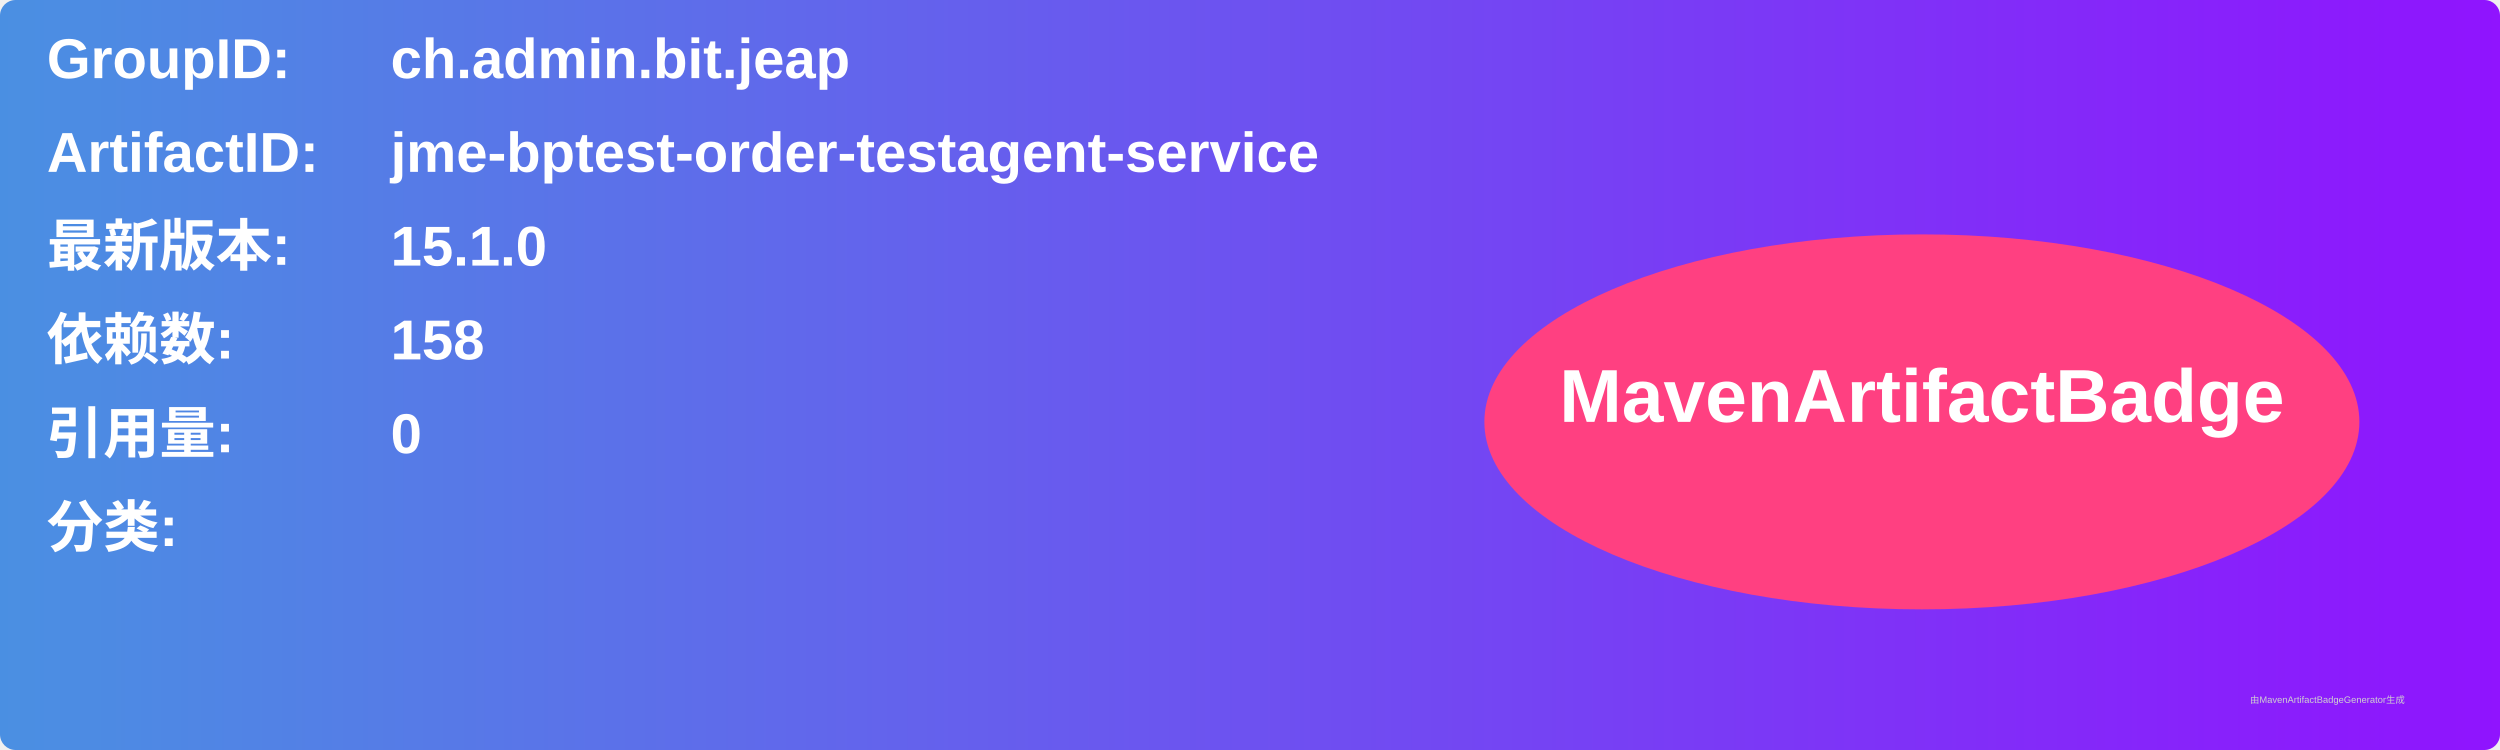
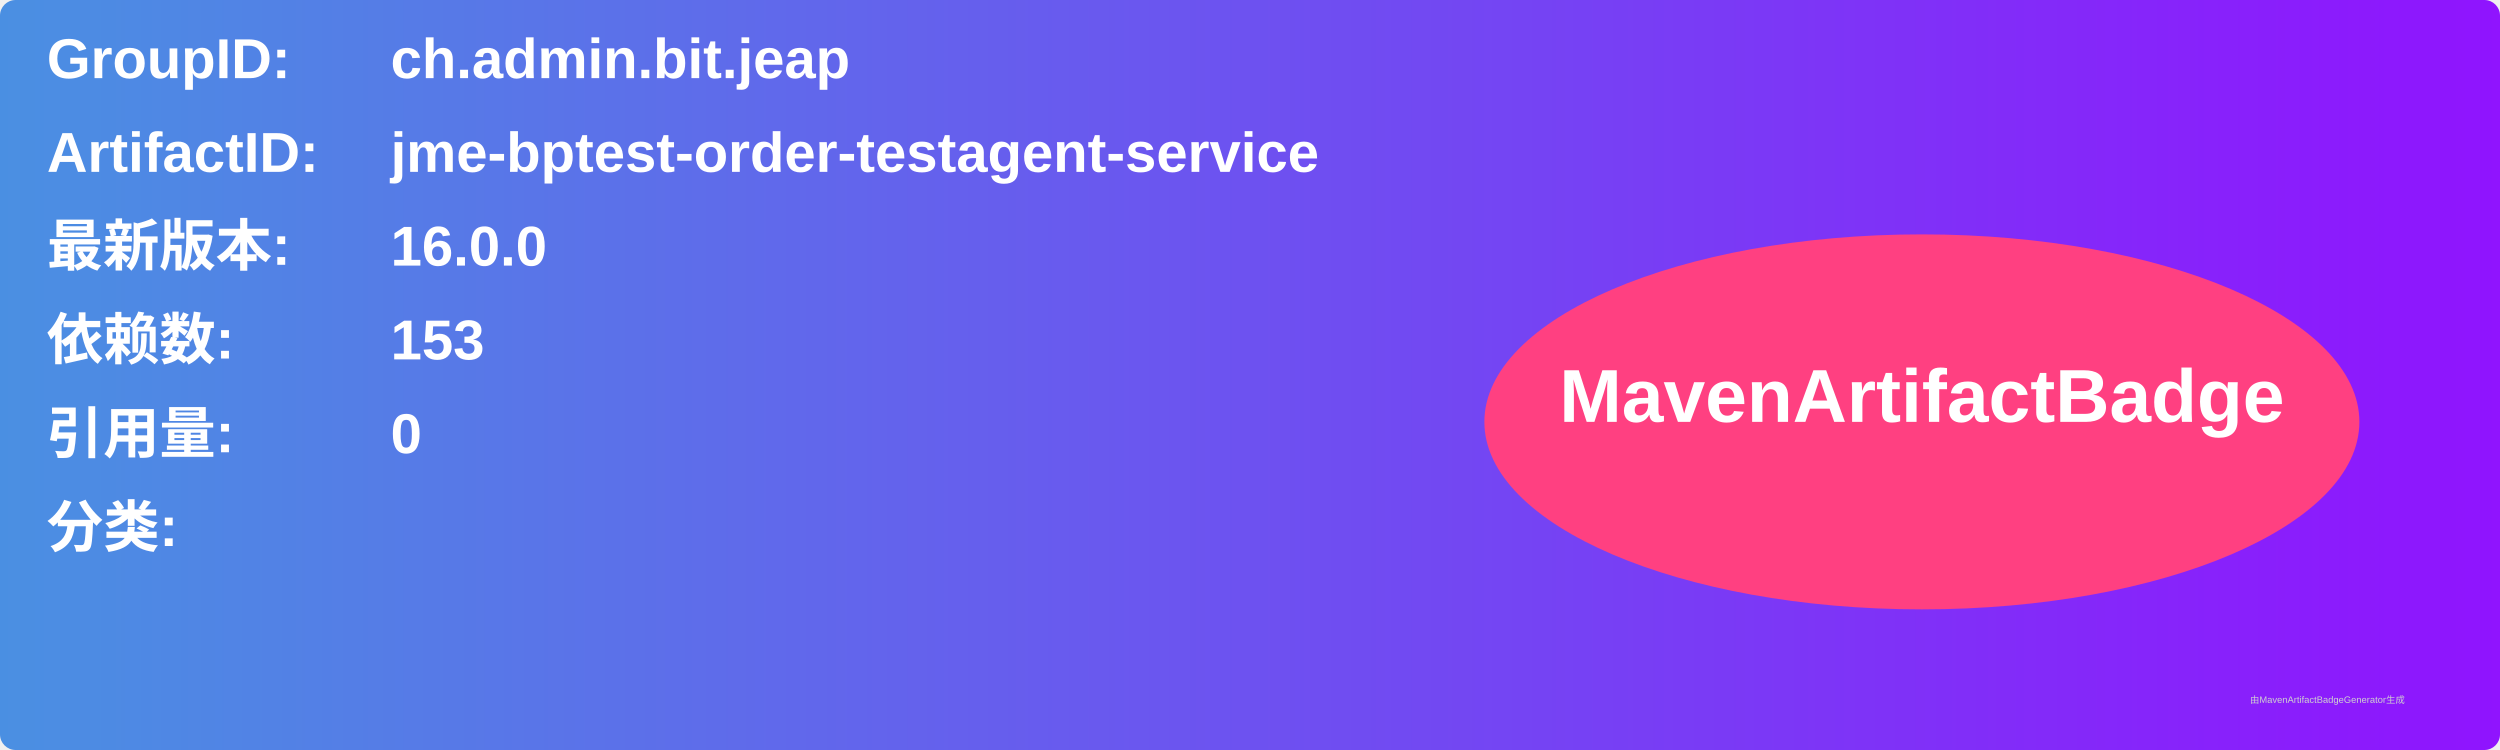
<svg xmlns="http://www.w3.org/2000/svg" width="800" height="240" viewBox="0 0 800 240">
  <linearGradient id="grad" x1="0%" y1="0%" x2="100%" y2="0%">
    <stop offset="0%" stop-color="#4a90e2" />
    <stop offset="100%" stop-color="#9013fe" />
  </linearGradient>
  <rect width="100%" height="100%" rx="5" ry="5" fill="url(#grad)" />
  <g transform="translate(15, 15)">
    <text x="0" y="10" font-family="Arial" font-size="18" fill="white" font-weight="bold" width="260">GroupID:</text>
    <text x="110" y="10" font-family="Arial" font-size="18" fill="white" font-weight="bold" width="460">ch.admin.bit.jeap</text>
    <text x="0" y="40" font-family="Arial" font-size="18" fill="white" font-weight="bold" width="260">ArtifactID:</text>
    <text x="110" y="40" font-family="Arial" font-size="18" fill="white" font-weight="bold" width="460">jme-bptest-order-testagent-service</text>
    <text x="0" y="70" font-family="Arial" font-size="18" fill="white" font-weight="bold">最新版本:</text>
    <text x="110" y="70" font-family="Arial" font-size="18" fill="white" font-weight="bold">
-       <tspan font-weight="bold">15.1.0</tspan>
+       <tspan font-weight="bold">16.0.0</tspan>
    </text>
    <text x="0" y="100" font-family="Arial" font-size="18" fill="white" font-weight="bold">依赖数: </text>
    <text x="110" y="100" font-family="Arial" font-size="18" fill="white">
-       <tspan font-weight="bold">158</tspan>
+       <tspan font-weight="bold">153</tspan>
    </text>
    <text x="0" y="130" font-family="Arial" font-size="18" fill="white" font-weight="bold">引用量: </text>
    <text x="110" y="130" font-family="Arial" font-size="18" fill="white">
      <tspan font-weight="bold">0</tspan>
    </text>
    <text x="0" y="160" font-family="Arial" font-size="18" fill="white" font-weight="bold">分类:</text>
    <text x="10" y="190" font-family="Arial" font-size="10" fill="white">
      <tspan font-weight="bold" />
    </text>
    <ellipse cx="600" cy="120" rx="140" ry="60" fill="#ff4081" />
    <text x="600" y="120" text-anchor="middle" font-family="Arial" font-size="24" fill="white" font-weight="bold">MavenArtifactBadge</text>
  </g>
  <text x="720" y="225" font-family="Arial" font-size="3" fill="#d0d0d0">由MavenArtifactBadgeGenerator生成</text>
</svg>
